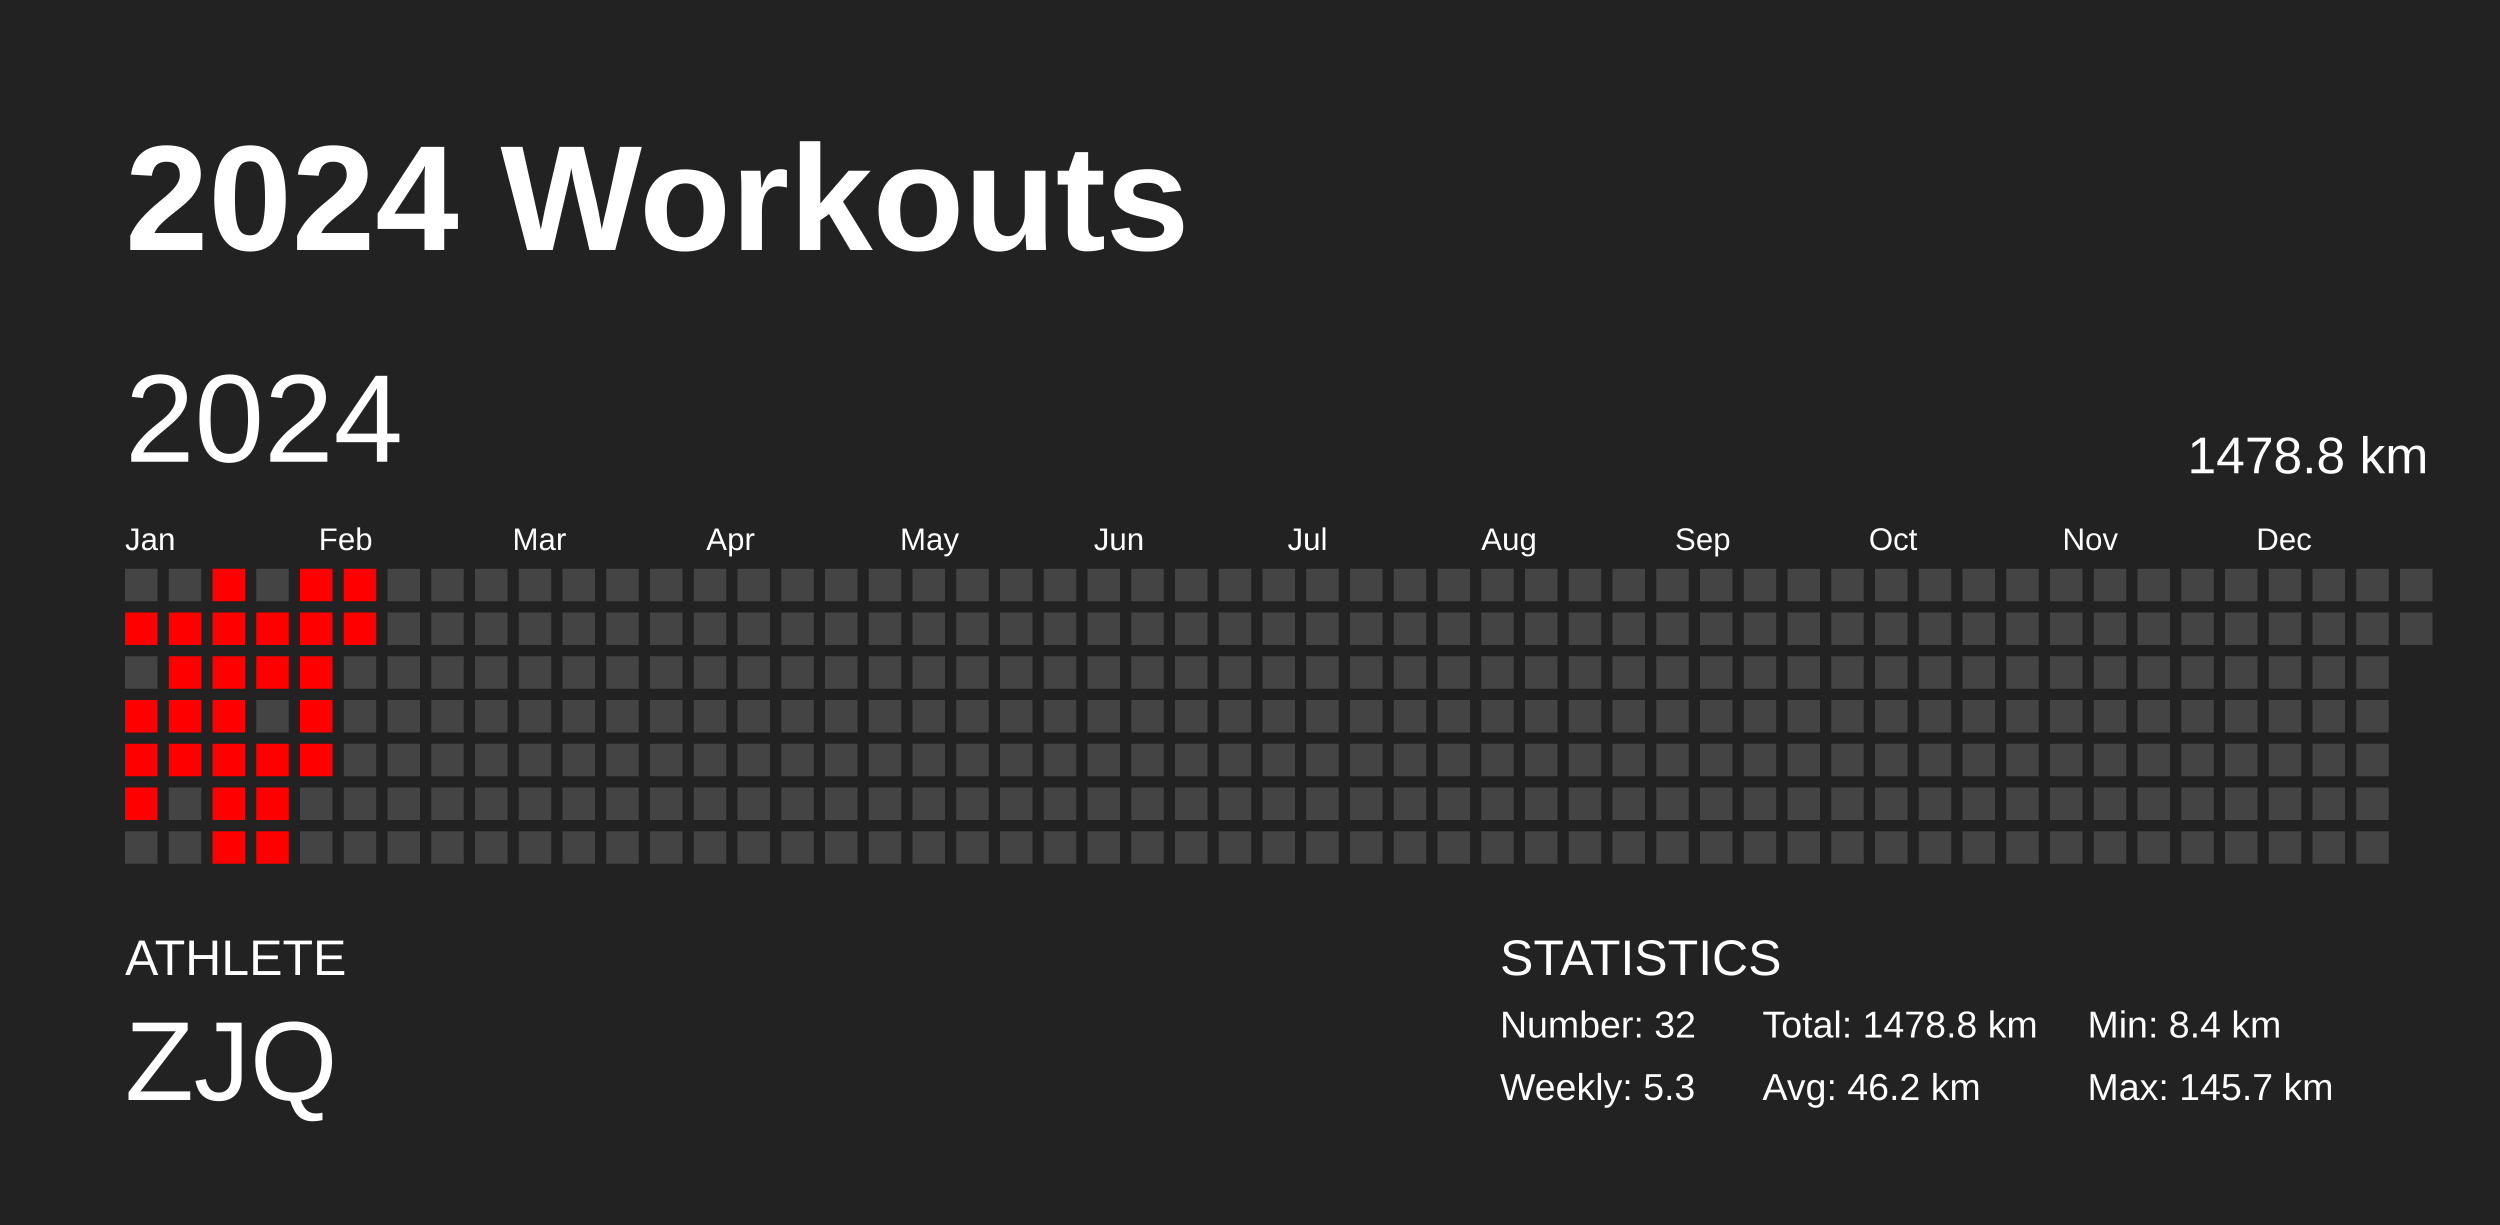
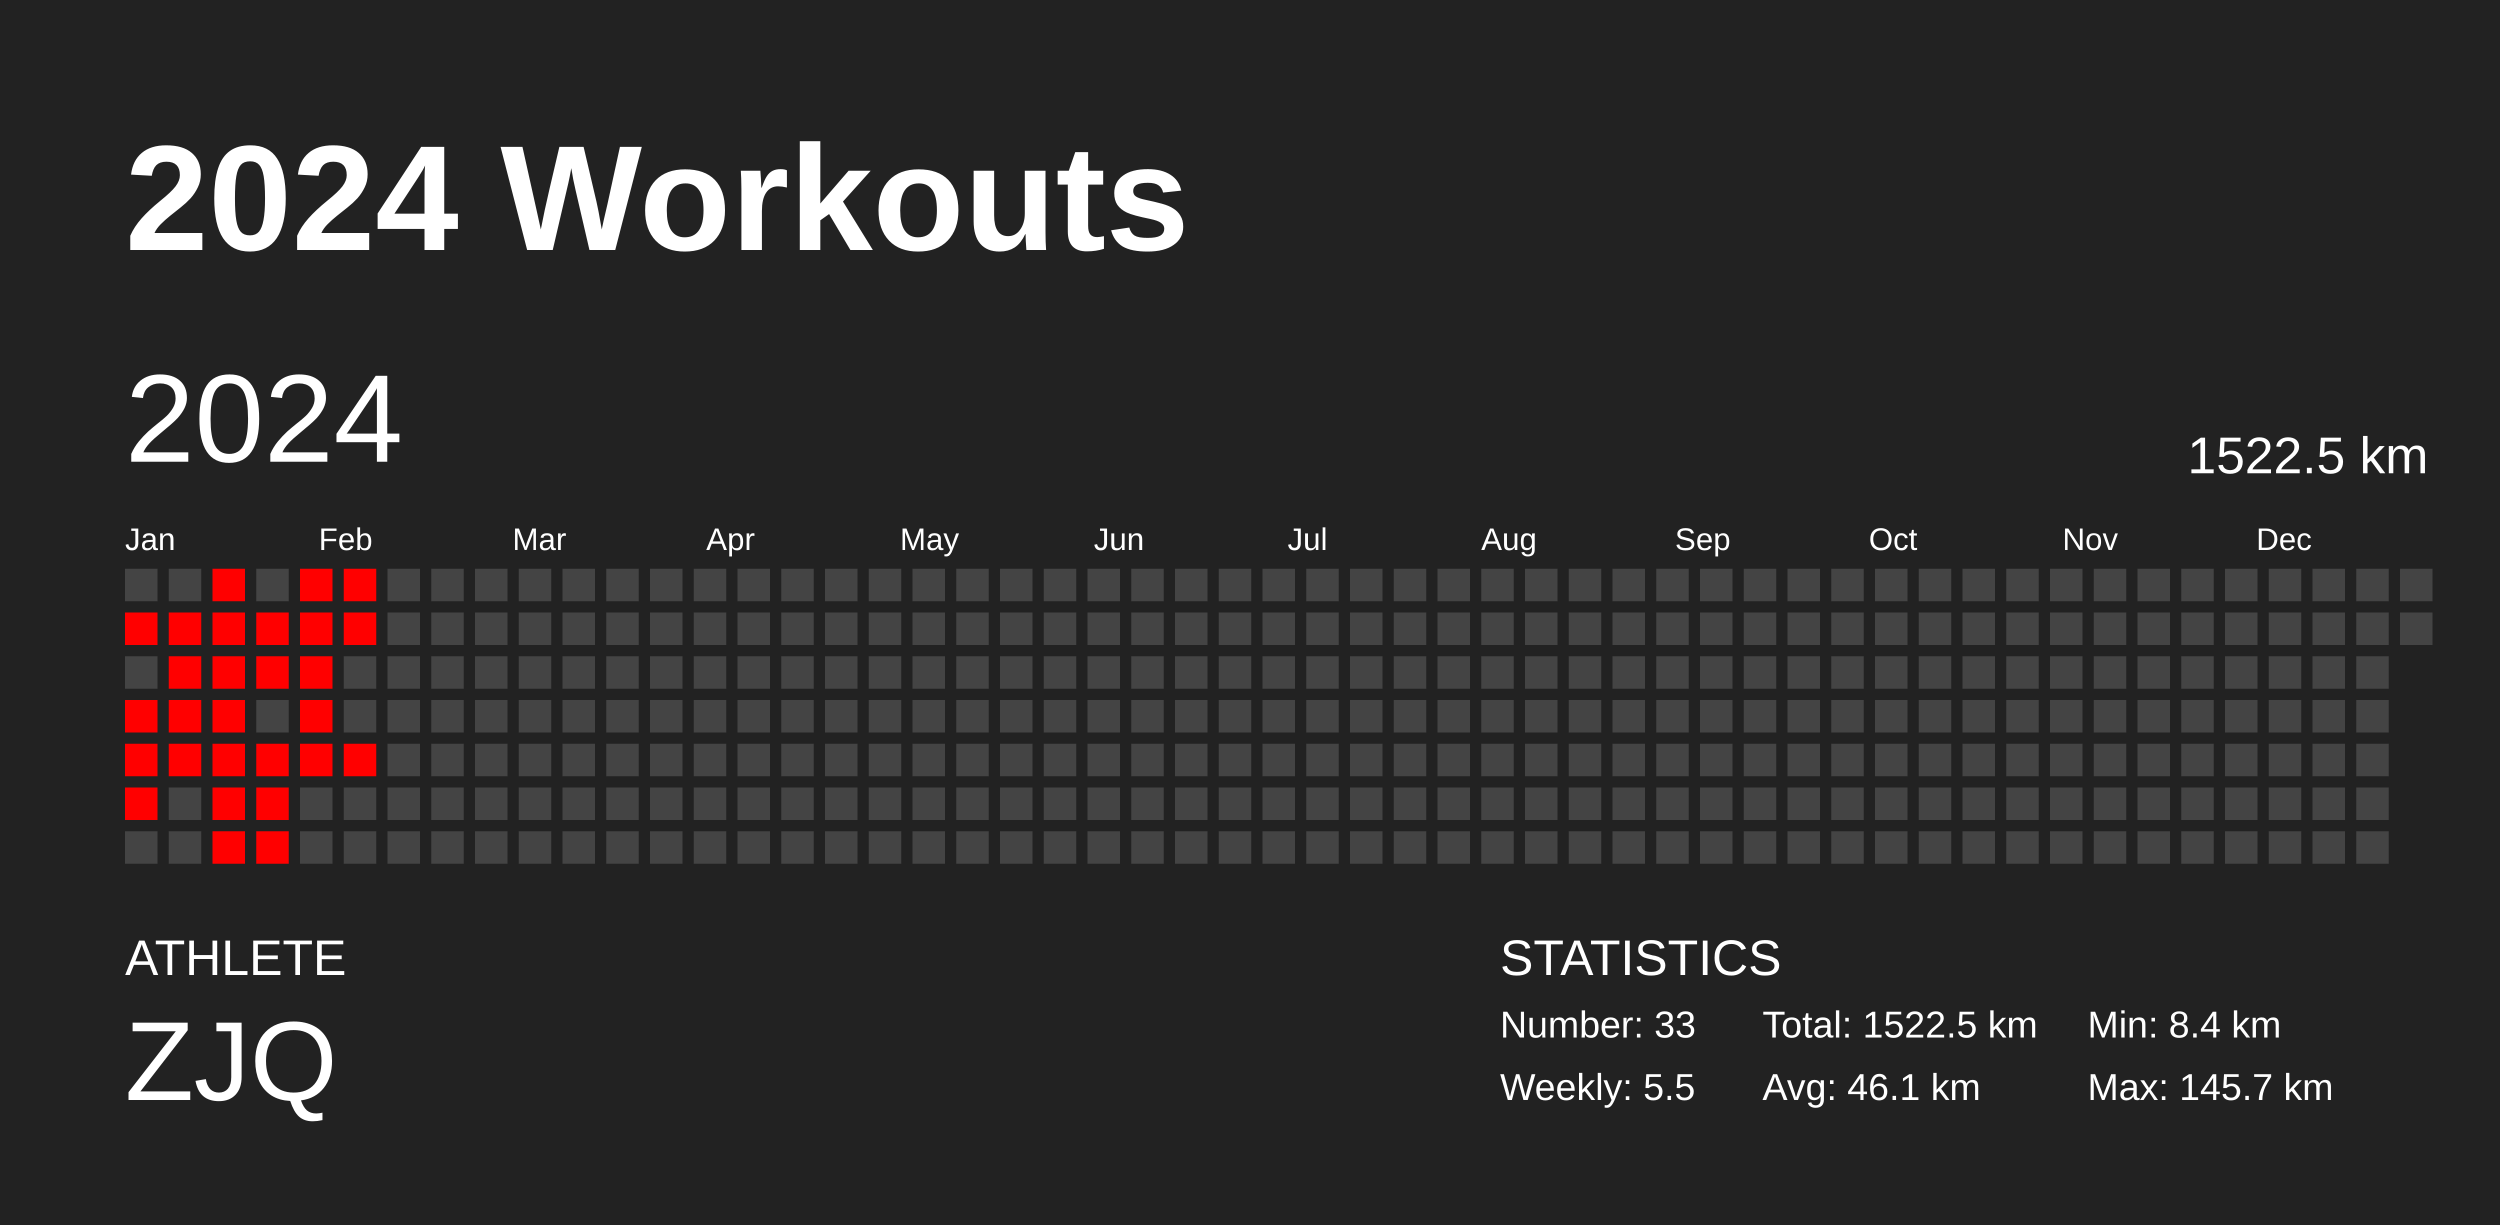
<svg xmlns="http://www.w3.org/2000/svg" baseProfile="full" height="98mm" version="1.1" viewBox="0,0,200,98" width="200mm">
  <defs />
  <rect fill="#222222" height="98" width="200" x="0" y="0" />
  <text fill="#FFFFFF" style="font-size:12px; font-family:Arial; font-weight:bold;" x="10" y="20">2024 Workouts</text>
  <text fill="#FFFFFF" style="font-size:4px; font-family:Arial" x="10" y="78">ATHLETE</text>
  <text fill="#FFFFFF" style="font-size:9px; font-family:Arial" x="10" y="88">ZJQ</text>
  <text fill="#FFFFFF" style="font-size:4px; font-family:Arial" x="120" y="78">STATISTICS</text>
-   <text fill="#FFFFFF" style="font-size:3px; font-family:Arial" x="120" y="83">Number: 32</text>
-   <text fill="#FFFFFF" style="font-size:3px; font-family:Arial" x="120" y="88">Weekly: 5.3</text>
-   <text fill="#FFFFFF" style="font-size:3px; font-family:Arial" x="141" y="83">Total: 1478.8 km</text>
-   <text fill="#FFFFFF" style="font-size:3px; font-family:Arial" x="141" y="88">Avg: 46.2 km</text>
+   <text fill="#FFFFFF" style="font-size:3px; font-family:Arial" x="120" y="83">Number: 33</text>
+   <text fill="#FFFFFF" style="font-size:3px; font-family:Arial" x="120" y="88">Weekly: 5.5</text>
+   <text fill="#FFFFFF" style="font-size:3px; font-family:Arial" x="141" y="83">Total: 1522.5 km</text>
+   <text fill="#FFFFFF" style="font-size:3px; font-family:Arial" x="141" y="88">Avg: 46.1 km</text>
  <text fill="#FFFFFF" style="font-size:3px; font-family:Arial" x="167" y="83">Min: 8.4 km</text>
  <text fill="#FFFFFF" style="font-size:3px; font-family:Arial" x="167" y="88">Max: 145.7 km</text>
  <text dominant-baseline="hanging" fill="#FFFFFF" style="font-size:10.0px; font-family:Arial;" x="10" y="30">2024</text>
-   <text dominant-baseline="hanging" fill="#FFFFFF" style="font-size:4.125px; font-family:Arial;" x="175" y="35">1478.8 km</text>
+   <text dominant-baseline="hanging" fill="#FFFFFF" style="font-size:4.125px; font-family:Arial;" x="175" y="35">1522.5 km</text>
  <text fill="#FFFFFF" style="font-size:2.5px; font-family:Arial" x="10.0" y="44">Jan</text>
  <text fill="#FFFFFF" style="font-size:2.5px; font-family:Arial" x="25.5" y="44">Feb</text>
  <text fill="#FFFFFF" style="font-size:2.5px; font-family:Arial" x="41.0" y="44">Mar</text>
  <text fill="#FFFFFF" style="font-size:2.5px; font-family:Arial" x="56.5" y="44">Apr</text>
  <text fill="#FFFFFF" style="font-size:2.5px; font-family:Arial" x="72.0" y="44">May</text>
  <text fill="#FFFFFF" style="font-size:2.5px; font-family:Arial" x="87.5" y="44">Jun</text>
  <text fill="#FFFFFF" style="font-size:2.5px; font-family:Arial" x="103.0" y="44">Jul</text>
  <text fill="#FFFFFF" style="font-size:2.5px; font-family:Arial" x="118.5" y="44">Aug</text>
  <text fill="#FFFFFF" style="font-size:2.5px; font-family:Arial" x="134.0" y="44">Sep</text>
  <text fill="#FFFFFF" style="font-size:2.5px; font-family:Arial" x="149.5" y="44">Oct</text>
  <text fill="#FFFFFF" style="font-size:2.5px; font-family:Arial" x="165.0" y="44">Nov</text>
  <text fill="#FFFFFF" style="font-size:2.5px; font-family:Arial" x="180.5" y="44">Dec</text>
  <rect fill="#444444" height="2.6" width="2.6" x="10.0" y="45.5" />
  <rect fill="red" height="2.6" width="2.6" x="10.0" y="49.0" />
  <rect fill="#444444" height="2.6" width="2.6" x="10.0" y="52.5" />
  <rect fill="red" height="2.6" width="2.6" x="10.0" y="56.0" />
  <rect fill="red" height="2.6" width="2.6" x="10.0" y="59.5" />
  <rect fill="red" height="2.6" width="2.6" x="10.0" y="63.0" />
  <rect fill="#444444" height="2.6" width="2.6" x="10.0" y="66.5" />
  <rect fill="#444444" height="2.6" width="2.6" x="13.5" y="45.5" />
  <rect fill="red" height="2.6" width="2.6" x="13.5" y="49.0" />
  <rect fill="red" height="2.6" width="2.6" x="13.5" y="52.5" />
  <rect fill="red" height="2.6" width="2.6" x="13.5" y="56.0" />
  <rect fill="red" height="2.6" width="2.6" x="13.5" y="59.5" />
  <rect fill="#444444" height="2.6" width="2.6" x="13.5" y="63.0" />
  <rect fill="#444444" height="2.6" width="2.6" x="13.5" y="66.5" />
  <rect fill="red" height="2.6" width="2.6" x="17.0" y="45.5" />
  <rect fill="red" height="2.6" width="2.6" x="17.0" y="49.0" />
  <rect fill="red" height="2.6" width="2.6" x="17.0" y="52.5" />
  <rect fill="red" height="2.6" width="2.6" x="17.0" y="56.0" />
  <rect fill="red" height="2.6" width="2.6" x="17.0" y="59.5" />
  <rect fill="red" height="2.6" width="2.6" x="17.0" y="63.0" />
  <rect fill="red" height="2.6" width="2.6" x="17.0" y="66.5" />
  <rect fill="#444444" height="2.6" width="2.6" x="20.5" y="45.5" />
  <rect fill="red" height="2.6" width="2.6" x="20.5" y="49.0" />
  <rect fill="red" height="2.6" width="2.6" x="20.5" y="52.5" />
  <rect fill="#444444" height="2.6" width="2.6" x="20.5" y="56.0" />
  <rect fill="red" height="2.6" width="2.6" x="20.5" y="59.5" />
  <rect fill="red" height="2.6" width="2.6" x="20.5" y="63.0" />
  <rect fill="red" height="2.6" width="2.6" x="20.5" y="66.5" />
  <rect fill="red" height="2.6" width="2.6" x="24.0" y="45.5" />
  <rect fill="red" height="2.6" width="2.6" x="24.0" y="49.0" />
  <rect fill="red" height="2.6" width="2.6" x="24.0" y="52.5" />
  <rect fill="red" height="2.6" width="2.6" x="24.0" y="56.0" />
  <rect fill="red" height="2.6" width="2.6" x="24.0" y="59.5" />
  <rect fill="#444444" height="2.6" width="2.6" x="24.0" y="63.0" />
  <rect fill="#444444" height="2.6" width="2.6" x="24.0" y="66.5" />
  <rect fill="red" height="2.6" width="2.6" x="27.5" y="45.5" />
  <rect fill="red" height="2.6" width="2.6" x="27.5" y="49.0" />
  <rect fill="#444444" height="2.6" width="2.6" x="27.5" y="52.5" />
  <rect fill="#444444" height="2.6" width="2.6" x="27.5" y="56.0" />
-   <rect fill="#444444" height="2.6" width="2.6" x="27.5" y="59.5" />
+   <rect fill="red" height="2.6" width="2.6" x="27.5" y="59.5" />
  <rect fill="#444444" height="2.6" width="2.6" x="27.5" y="63.0" />
  <rect fill="#444444" height="2.6" width="2.6" x="27.5" y="66.5" />
  <rect fill="#444444" height="2.6" width="2.6" x="31.0" y="45.5" />
  <rect fill="#444444" height="2.6" width="2.6" x="31.0" y="49.0" />
  <rect fill="#444444" height="2.6" width="2.6" x="31.0" y="52.5" />
  <rect fill="#444444" height="2.6" width="2.6" x="31.0" y="56.0" />
  <rect fill="#444444" height="2.6" width="2.6" x="31.0" y="59.5" />
  <rect fill="#444444" height="2.6" width="2.6" x="31.0" y="63.0" />
  <rect fill="#444444" height="2.6" width="2.6" x="31.0" y="66.5" />
  <rect fill="#444444" height="2.6" width="2.6" x="34.5" y="45.5" />
  <rect fill="#444444" height="2.6" width="2.6" x="34.5" y="49.0" />
  <rect fill="#444444" height="2.6" width="2.6" x="34.5" y="52.5" />
  <rect fill="#444444" height="2.6" width="2.6" x="34.5" y="56.0" />
  <rect fill="#444444" height="2.6" width="2.6" x="34.5" y="59.5" />
  <rect fill="#444444" height="2.6" width="2.6" x="34.5" y="63.0" />
  <rect fill="#444444" height="2.6" width="2.6" x="34.5" y="66.5" />
  <rect fill="#444444" height="2.6" width="2.6" x="38.0" y="45.5" />
  <rect fill="#444444" height="2.6" width="2.6" x="38.0" y="49.0" />
  <rect fill="#444444" height="2.6" width="2.6" x="38.0" y="52.5" />
  <rect fill="#444444" height="2.6" width="2.6" x="38.0" y="56.0" />
  <rect fill="#444444" height="2.6" width="2.6" x="38.0" y="59.5" />
  <rect fill="#444444" height="2.6" width="2.6" x="38.0" y="63.0" />
  <rect fill="#444444" height="2.6" width="2.6" x="38.0" y="66.5" />
  <rect fill="#444444" height="2.6" width="2.6" x="41.5" y="45.5" />
  <rect fill="#444444" height="2.6" width="2.6" x="41.5" y="49.0" />
  <rect fill="#444444" height="2.6" width="2.6" x="41.5" y="52.5" />
  <rect fill="#444444" height="2.6" width="2.6" x="41.5" y="56.0" />
  <rect fill="#444444" height="2.6" width="2.6" x="41.5" y="59.5" />
  <rect fill="#444444" height="2.6" width="2.6" x="41.5" y="63.0" />
  <rect fill="#444444" height="2.6" width="2.6" x="41.5" y="66.5" />
  <rect fill="#444444" height="2.6" width="2.6" x="45.0" y="45.5" />
  <rect fill="#444444" height="2.6" width="2.6" x="45.0" y="49.0" />
  <rect fill="#444444" height="2.6" width="2.6" x="45.0" y="52.5" />
  <rect fill="#444444" height="2.6" width="2.6" x="45.0" y="56.0" />
  <rect fill="#444444" height="2.6" width="2.6" x="45.0" y="59.5" />
  <rect fill="#444444" height="2.6" width="2.6" x="45.0" y="63.0" />
  <rect fill="#444444" height="2.6" width="2.6" x="45.0" y="66.5" />
  <rect fill="#444444" height="2.6" width="2.6" x="48.5" y="45.5" />
  <rect fill="#444444" height="2.6" width="2.6" x="48.5" y="49.0" />
  <rect fill="#444444" height="2.6" width="2.6" x="48.5" y="52.5" />
  <rect fill="#444444" height="2.6" width="2.6" x="48.5" y="56.0" />
  <rect fill="#444444" height="2.6" width="2.6" x="48.5" y="59.5" />
  <rect fill="#444444" height="2.6" width="2.6" x="48.5" y="63.0" />
  <rect fill="#444444" height="2.6" width="2.6" x="48.5" y="66.5" />
  <rect fill="#444444" height="2.6" width="2.6" x="52.0" y="45.5" />
  <rect fill="#444444" height="2.6" width="2.6" x="52.0" y="49.0" />
  <rect fill="#444444" height="2.6" width="2.6" x="52.0" y="52.5" />
  <rect fill="#444444" height="2.6" width="2.6" x="52.0" y="56.0" />
  <rect fill="#444444" height="2.6" width="2.6" x="52.0" y="59.5" />
  <rect fill="#444444" height="2.6" width="2.6" x="52.0" y="63.0" />
  <rect fill="#444444" height="2.6" width="2.6" x="52.0" y="66.5" />
  <rect fill="#444444" height="2.6" width="2.6" x="55.5" y="45.5" />
  <rect fill="#444444" height="2.6" width="2.6" x="55.5" y="49.0" />
  <rect fill="#444444" height="2.6" width="2.6" x="55.5" y="52.5" />
  <rect fill="#444444" height="2.6" width="2.6" x="55.5" y="56.0" />
  <rect fill="#444444" height="2.6" width="2.6" x="55.5" y="59.5" />
  <rect fill="#444444" height="2.6" width="2.6" x="55.5" y="63.0" />
  <rect fill="#444444" height="2.6" width="2.6" x="55.5" y="66.5" />
  <rect fill="#444444" height="2.6" width="2.6" x="59.0" y="45.5" />
  <rect fill="#444444" height="2.6" width="2.6" x="59.0" y="49.0" />
  <rect fill="#444444" height="2.6" width="2.6" x="59.0" y="52.5" />
  <rect fill="#444444" height="2.6" width="2.6" x="59.0" y="56.0" />
  <rect fill="#444444" height="2.6" width="2.6" x="59.0" y="59.5" />
  <rect fill="#444444" height="2.6" width="2.6" x="59.0" y="63.0" />
  <rect fill="#444444" height="2.6" width="2.6" x="59.0" y="66.5" />
  <rect fill="#444444" height="2.6" width="2.6" x="62.5" y="45.5" />
  <rect fill="#444444" height="2.6" width="2.6" x="62.5" y="49.0" />
  <rect fill="#444444" height="2.6" width="2.6" x="62.5" y="52.5" />
  <rect fill="#444444" height="2.6" width="2.6" x="62.5" y="56.0" />
  <rect fill="#444444" height="2.6" width="2.6" x="62.5" y="59.5" />
  <rect fill="#444444" height="2.6" width="2.6" x="62.5" y="63.0" />
  <rect fill="#444444" height="2.6" width="2.6" x="62.5" y="66.5" />
  <rect fill="#444444" height="2.6" width="2.6" x="66.0" y="45.5" />
  <rect fill="#444444" height="2.6" width="2.6" x="66.0" y="49.0" />
  <rect fill="#444444" height="2.6" width="2.6" x="66.0" y="52.5" />
  <rect fill="#444444" height="2.6" width="2.6" x="66.0" y="56.0" />
  <rect fill="#444444" height="2.6" width="2.6" x="66.0" y="59.5" />
  <rect fill="#444444" height="2.6" width="2.6" x="66.0" y="63.0" />
  <rect fill="#444444" height="2.6" width="2.6" x="66.0" y="66.5" />
  <rect fill="#444444" height="2.6" width="2.6" x="69.5" y="45.5" />
  <rect fill="#444444" height="2.6" width="2.6" x="69.5" y="49.0" />
  <rect fill="#444444" height="2.6" width="2.6" x="69.5" y="52.5" />
  <rect fill="#444444" height="2.6" width="2.6" x="69.5" y="56.0" />
  <rect fill="#444444" height="2.6" width="2.6" x="69.5" y="59.5" />
  <rect fill="#444444" height="2.6" width="2.6" x="69.5" y="63.0" />
  <rect fill="#444444" height="2.6" width="2.6" x="69.5" y="66.5" />
  <rect fill="#444444" height="2.6" width="2.6" x="73.0" y="45.5" />
  <rect fill="#444444" height="2.6" width="2.6" x="73.0" y="49.0" />
  <rect fill="#444444" height="2.6" width="2.6" x="73.0" y="52.5" />
  <rect fill="#444444" height="2.6" width="2.6" x="73.0" y="56.0" />
  <rect fill="#444444" height="2.6" width="2.6" x="73.0" y="59.5" />
  <rect fill="#444444" height="2.6" width="2.6" x="73.0" y="63.0" />
  <rect fill="#444444" height="2.6" width="2.6" x="73.0" y="66.5" />
  <rect fill="#444444" height="2.6" width="2.6" x="76.5" y="45.5" />
  <rect fill="#444444" height="2.6" width="2.6" x="76.5" y="49.0" />
  <rect fill="#444444" height="2.6" width="2.6" x="76.5" y="52.5" />
  <rect fill="#444444" height="2.6" width="2.6" x="76.5" y="56.0" />
  <rect fill="#444444" height="2.6" width="2.6" x="76.5" y="59.5" />
  <rect fill="#444444" height="2.6" width="2.6" x="76.5" y="63.0" />
  <rect fill="#444444" height="2.6" width="2.6" x="76.5" y="66.5" />
  <rect fill="#444444" height="2.6" width="2.6" x="80.0" y="45.5" />
  <rect fill="#444444" height="2.6" width="2.6" x="80.0" y="49.0" />
  <rect fill="#444444" height="2.6" width="2.6" x="80.0" y="52.5" />
  <rect fill="#444444" height="2.6" width="2.6" x="80.0" y="56.0" />
  <rect fill="#444444" height="2.6" width="2.6" x="80.0" y="59.5" />
  <rect fill="#444444" height="2.6" width="2.6" x="80.0" y="63.0" />
  <rect fill="#444444" height="2.6" width="2.6" x="80.0" y="66.5" />
  <rect fill="#444444" height="2.6" width="2.6" x="83.5" y="45.5" />
  <rect fill="#444444" height="2.6" width="2.6" x="83.5" y="49.0" />
  <rect fill="#444444" height="2.6" width="2.6" x="83.5" y="52.5" />
  <rect fill="#444444" height="2.6" width="2.6" x="83.5" y="56.0" />
  <rect fill="#444444" height="2.6" width="2.6" x="83.5" y="59.5" />
  <rect fill="#444444" height="2.6" width="2.6" x="83.5" y="63.0" />
  <rect fill="#444444" height="2.6" width="2.6" x="83.5" y="66.5" />
  <rect fill="#444444" height="2.6" width="2.6" x="87.0" y="45.5" />
  <rect fill="#444444" height="2.6" width="2.6" x="87.0" y="49.0" />
  <rect fill="#444444" height="2.6" width="2.6" x="87.0" y="52.5" />
  <rect fill="#444444" height="2.6" width="2.6" x="87.0" y="56.0" />
  <rect fill="#444444" height="2.6" width="2.6" x="87.0" y="59.5" />
  <rect fill="#444444" height="2.6" width="2.6" x="87.0" y="63.0" />
  <rect fill="#444444" height="2.6" width="2.6" x="87.0" y="66.5" />
  <rect fill="#444444" height="2.6" width="2.6" x="90.5" y="45.5" />
  <rect fill="#444444" height="2.6" width="2.6" x="90.5" y="49.0" />
  <rect fill="#444444" height="2.6" width="2.6" x="90.5" y="52.5" />
  <rect fill="#444444" height="2.6" width="2.6" x="90.5" y="56.0" />
  <rect fill="#444444" height="2.6" width="2.6" x="90.5" y="59.5" />
  <rect fill="#444444" height="2.6" width="2.6" x="90.5" y="63.0" />
  <rect fill="#444444" height="2.6" width="2.6" x="90.5" y="66.5" />
  <rect fill="#444444" height="2.6" width="2.6" x="94.0" y="45.5" />
  <rect fill="#444444" height="2.6" width="2.6" x="94.0" y="49.0" />
  <rect fill="#444444" height="2.6" width="2.6" x="94.0" y="52.5" />
  <rect fill="#444444" height="2.6" width="2.6" x="94.0" y="56.0" />
  <rect fill="#444444" height="2.6" width="2.6" x="94.0" y="59.5" />
  <rect fill="#444444" height="2.6" width="2.6" x="94.0" y="63.0" />
  <rect fill="#444444" height="2.6" width="2.6" x="94.0" y="66.5" />
  <rect fill="#444444" height="2.6" width="2.6" x="97.5" y="45.5" />
  <rect fill="#444444" height="2.6" width="2.6" x="97.5" y="49.0" />
  <rect fill="#444444" height="2.6" width="2.6" x="97.5" y="52.5" />
  <rect fill="#444444" height="2.6" width="2.6" x="97.5" y="56.0" />
  <rect fill="#444444" height="2.6" width="2.6" x="97.5" y="59.5" />
  <rect fill="#444444" height="2.6" width="2.6" x="97.5" y="63.0" />
  <rect fill="#444444" height="2.6" width="2.6" x="97.5" y="66.5" />
  <rect fill="#444444" height="2.6" width="2.6" x="101.0" y="45.5" />
  <rect fill="#444444" height="2.6" width="2.6" x="101.0" y="49.0" />
  <rect fill="#444444" height="2.6" width="2.6" x="101.0" y="52.5" />
  <rect fill="#444444" height="2.6" width="2.6" x="101.0" y="56.0" />
  <rect fill="#444444" height="2.6" width="2.6" x="101.0" y="59.5" />
  <rect fill="#444444" height="2.6" width="2.6" x="101.0" y="63.0" />
  <rect fill="#444444" height="2.6" width="2.6" x="101.0" y="66.5" />
  <rect fill="#444444" height="2.6" width="2.6" x="104.5" y="45.5" />
  <rect fill="#444444" height="2.6" width="2.6" x="104.5" y="49.0" />
  <rect fill="#444444" height="2.6" width="2.6" x="104.5" y="52.5" />
  <rect fill="#444444" height="2.6" width="2.6" x="104.5" y="56.0" />
  <rect fill="#444444" height="2.6" width="2.6" x="104.5" y="59.5" />
  <rect fill="#444444" height="2.6" width="2.6" x="104.5" y="63.0" />
  <rect fill="#444444" height="2.6" width="2.6" x="104.5" y="66.5" />
  <rect fill="#444444" height="2.6" width="2.6" x="108.0" y="45.5" />
  <rect fill="#444444" height="2.6" width="2.6" x="108.0" y="49.0" />
  <rect fill="#444444" height="2.6" width="2.6" x="108.0" y="52.5" />
  <rect fill="#444444" height="2.6" width="2.6" x="108.0" y="56.0" />
  <rect fill="#444444" height="2.6" width="2.6" x="108.0" y="59.5" />
  <rect fill="#444444" height="2.6" width="2.6" x="108.0" y="63.0" />
  <rect fill="#444444" height="2.6" width="2.6" x="108.0" y="66.5" />
  <rect fill="#444444" height="2.6" width="2.6" x="111.5" y="45.5" />
  <rect fill="#444444" height="2.6" width="2.6" x="111.5" y="49.0" />
  <rect fill="#444444" height="2.6" width="2.6" x="111.5" y="52.5" />
  <rect fill="#444444" height="2.6" width="2.6" x="111.5" y="56.0" />
  <rect fill="#444444" height="2.6" width="2.6" x="111.5" y="59.5" />
  <rect fill="#444444" height="2.6" width="2.6" x="111.5" y="63.0" />
  <rect fill="#444444" height="2.6" width="2.6" x="111.5" y="66.5" />
  <rect fill="#444444" height="2.6" width="2.6" x="115.0" y="45.5" />
  <rect fill="#444444" height="2.6" width="2.6" x="115.0" y="49.0" />
  <rect fill="#444444" height="2.6" width="2.6" x="115.0" y="52.5" />
  <rect fill="#444444" height="2.6" width="2.6" x="115.0" y="56.0" />
  <rect fill="#444444" height="2.6" width="2.6" x="115.0" y="59.5" />
  <rect fill="#444444" height="2.6" width="2.6" x="115.0" y="63.0" />
  <rect fill="#444444" height="2.6" width="2.6" x="115.0" y="66.5" />
  <rect fill="#444444" height="2.6" width="2.6" x="118.5" y="45.5" />
  <rect fill="#444444" height="2.6" width="2.6" x="118.5" y="49.0" />
  <rect fill="#444444" height="2.6" width="2.6" x="118.5" y="52.5" />
  <rect fill="#444444" height="2.6" width="2.6" x="118.5" y="56.0" />
  <rect fill="#444444" height="2.6" width="2.6" x="118.5" y="59.5" />
  <rect fill="#444444" height="2.6" width="2.6" x="118.5" y="63.0" />
  <rect fill="#444444" height="2.6" width="2.6" x="118.5" y="66.5" />
  <rect fill="#444444" height="2.6" width="2.6" x="122.0" y="45.5" />
  <rect fill="#444444" height="2.6" width="2.6" x="122.0" y="49.0" />
  <rect fill="#444444" height="2.6" width="2.6" x="122.0" y="52.5" />
  <rect fill="#444444" height="2.6" width="2.6" x="122.0" y="56.0" />
  <rect fill="#444444" height="2.6" width="2.6" x="122.0" y="59.5" />
  <rect fill="#444444" height="2.6" width="2.6" x="122.0" y="63.0" />
  <rect fill="#444444" height="2.6" width="2.6" x="122.0" y="66.5" />
  <rect fill="#444444" height="2.6" width="2.6" x="125.5" y="45.5" />
  <rect fill="#444444" height="2.6" width="2.6" x="125.5" y="49.0" />
  <rect fill="#444444" height="2.6" width="2.6" x="125.5" y="52.5" />
  <rect fill="#444444" height="2.6" width="2.6" x="125.5" y="56.0" />
  <rect fill="#444444" height="2.6" width="2.6" x="125.5" y="59.5" />
  <rect fill="#444444" height="2.6" width="2.6" x="125.5" y="63.0" />
  <rect fill="#444444" height="2.6" width="2.6" x="125.5" y="66.5" />
  <rect fill="#444444" height="2.6" width="2.6" x="129.0" y="45.5" />
  <rect fill="#444444" height="2.6" width="2.6" x="129.0" y="49.0" />
  <rect fill="#444444" height="2.6" width="2.6" x="129.0" y="52.5" />
  <rect fill="#444444" height="2.6" width="2.6" x="129.0" y="56.0" />
  <rect fill="#444444" height="2.6" width="2.6" x="129.0" y="59.5" />
  <rect fill="#444444" height="2.6" width="2.6" x="129.0" y="63.0" />
  <rect fill="#444444" height="2.6" width="2.6" x="129.0" y="66.5" />
  <rect fill="#444444" height="2.6" width="2.6" x="132.5" y="45.5" />
  <rect fill="#444444" height="2.6" width="2.6" x="132.5" y="49.0" />
  <rect fill="#444444" height="2.6" width="2.6" x="132.5" y="52.5" />
  <rect fill="#444444" height="2.6" width="2.6" x="132.5" y="56.0" />
  <rect fill="#444444" height="2.6" width="2.6" x="132.5" y="59.5" />
  <rect fill="#444444" height="2.6" width="2.6" x="132.5" y="63.0" />
  <rect fill="#444444" height="2.6" width="2.6" x="132.5" y="66.5" />
  <rect fill="#444444" height="2.6" width="2.6" x="136.0" y="45.5" />
  <rect fill="#444444" height="2.6" width="2.6" x="136.0" y="49.0" />
  <rect fill="#444444" height="2.6" width="2.6" x="136.0" y="52.5" />
  <rect fill="#444444" height="2.6" width="2.6" x="136.0" y="56.0" />
  <rect fill="#444444" height="2.6" width="2.6" x="136.0" y="59.5" />
  <rect fill="#444444" height="2.6" width="2.6" x="136.0" y="63.0" />
  <rect fill="#444444" height="2.6" width="2.6" x="136.0" y="66.5" />
  <rect fill="#444444" height="2.6" width="2.6" x="139.5" y="45.5" />
  <rect fill="#444444" height="2.6" width="2.6" x="139.5" y="49.0" />
  <rect fill="#444444" height="2.6" width="2.6" x="139.5" y="52.5" />
  <rect fill="#444444" height="2.6" width="2.6" x="139.5" y="56.0" />
  <rect fill="#444444" height="2.6" width="2.6" x="139.5" y="59.5" />
  <rect fill="#444444" height="2.6" width="2.6" x="139.5" y="63.0" />
  <rect fill="#444444" height="2.6" width="2.6" x="139.5" y="66.5" />
  <rect fill="#444444" height="2.6" width="2.6" x="143.0" y="45.5" />
  <rect fill="#444444" height="2.6" width="2.6" x="143.0" y="49.0" />
  <rect fill="#444444" height="2.6" width="2.6" x="143.0" y="52.5" />
  <rect fill="#444444" height="2.6" width="2.6" x="143.0" y="56.0" />
  <rect fill="#444444" height="2.6" width="2.6" x="143.0" y="59.5" />
  <rect fill="#444444" height="2.6" width="2.6" x="143.0" y="63.0" />
  <rect fill="#444444" height="2.6" width="2.6" x="143.0" y="66.5" />
  <rect fill="#444444" height="2.6" width="2.6" x="146.5" y="45.5" />
  <rect fill="#444444" height="2.6" width="2.6" x="146.5" y="49.0" />
  <rect fill="#444444" height="2.6" width="2.6" x="146.5" y="52.5" />
  <rect fill="#444444" height="2.6" width="2.6" x="146.5" y="56.0" />
  <rect fill="#444444" height="2.6" width="2.6" x="146.5" y="59.5" />
  <rect fill="#444444" height="2.6" width="2.6" x="146.5" y="63.0" />
  <rect fill="#444444" height="2.6" width="2.6" x="146.5" y="66.5" />
  <rect fill="#444444" height="2.6" width="2.6" x="150.0" y="45.5" />
  <rect fill="#444444" height="2.6" width="2.6" x="150.0" y="49.0" />
  <rect fill="#444444" height="2.6" width="2.6" x="150.0" y="52.5" />
  <rect fill="#444444" height="2.6" width="2.6" x="150.0" y="56.0" />
  <rect fill="#444444" height="2.6" width="2.6" x="150.0" y="59.5" />
  <rect fill="#444444" height="2.6" width="2.6" x="150.0" y="63.0" />
  <rect fill="#444444" height="2.6" width="2.6" x="150.0" y="66.5" />
  <rect fill="#444444" height="2.6" width="2.6" x="153.5" y="45.5" />
  <rect fill="#444444" height="2.6" width="2.6" x="153.5" y="49.0" />
  <rect fill="#444444" height="2.6" width="2.6" x="153.5" y="52.5" />
  <rect fill="#444444" height="2.6" width="2.6" x="153.5" y="56.0" />
  <rect fill="#444444" height="2.6" width="2.6" x="153.5" y="59.5" />
  <rect fill="#444444" height="2.6" width="2.6" x="153.5" y="63.0" />
  <rect fill="#444444" height="2.6" width="2.6" x="153.5" y="66.5" />
  <rect fill="#444444" height="2.6" width="2.6" x="157.0" y="45.5" />
  <rect fill="#444444" height="2.6" width="2.6" x="157.0" y="49.0" />
  <rect fill="#444444" height="2.6" width="2.6" x="157.0" y="52.5" />
  <rect fill="#444444" height="2.6" width="2.6" x="157.0" y="56.0" />
  <rect fill="#444444" height="2.6" width="2.6" x="157.0" y="59.5" />
  <rect fill="#444444" height="2.6" width="2.6" x="157.0" y="63.0" />
  <rect fill="#444444" height="2.6" width="2.6" x="157.0" y="66.5" />
  <rect fill="#444444" height="2.6" width="2.6" x="160.5" y="45.5" />
  <rect fill="#444444" height="2.6" width="2.6" x="160.5" y="49.0" />
  <rect fill="#444444" height="2.6" width="2.6" x="160.5" y="52.5" />
  <rect fill="#444444" height="2.6" width="2.6" x="160.5" y="56.0" />
  <rect fill="#444444" height="2.6" width="2.6" x="160.5" y="59.5" />
  <rect fill="#444444" height="2.6" width="2.6" x="160.5" y="63.0" />
  <rect fill="#444444" height="2.6" width="2.6" x="160.5" y="66.5" />
  <rect fill="#444444" height="2.6" width="2.6" x="164.0" y="45.5" />
  <rect fill="#444444" height="2.6" width="2.6" x="164.0" y="49.0" />
  <rect fill="#444444" height="2.6" width="2.6" x="164.0" y="52.5" />
  <rect fill="#444444" height="2.6" width="2.6" x="164.0" y="56.0" />
  <rect fill="#444444" height="2.6" width="2.6" x="164.0" y="59.5" />
  <rect fill="#444444" height="2.6" width="2.6" x="164.0" y="63.0" />
  <rect fill="#444444" height="2.6" width="2.6" x="164.0" y="66.5" />
  <rect fill="#444444" height="2.6" width="2.6" x="167.5" y="45.5" />
  <rect fill="#444444" height="2.6" width="2.6" x="167.5" y="49.0" />
  <rect fill="#444444" height="2.6" width="2.6" x="167.5" y="52.5" />
  <rect fill="#444444" height="2.6" width="2.6" x="167.5" y="56.0" />
  <rect fill="#444444" height="2.6" width="2.6" x="167.5" y="59.5" />
  <rect fill="#444444" height="2.6" width="2.6" x="167.5" y="63.0" />
  <rect fill="#444444" height="2.6" width="2.6" x="167.5" y="66.5" />
  <rect fill="#444444" height="2.6" width="2.6" x="171.0" y="45.5" />
  <rect fill="#444444" height="2.6" width="2.6" x="171.0" y="49.0" />
  <rect fill="#444444" height="2.6" width="2.6" x="171.0" y="52.5" />
  <rect fill="#444444" height="2.6" width="2.6" x="171.0" y="56.0" />
  <rect fill="#444444" height="2.6" width="2.6" x="171.0" y="59.5" />
  <rect fill="#444444" height="2.6" width="2.6" x="171.0" y="63.0" />
  <rect fill="#444444" height="2.6" width="2.6" x="171.0" y="66.5" />
  <rect fill="#444444" height="2.6" width="2.6" x="174.5" y="45.5" />
  <rect fill="#444444" height="2.6" width="2.6" x="174.5" y="49.0" />
  <rect fill="#444444" height="2.6" width="2.6" x="174.5" y="52.5" />
  <rect fill="#444444" height="2.6" width="2.6" x="174.5" y="56.0" />
  <rect fill="#444444" height="2.6" width="2.6" x="174.5" y="59.5" />
  <rect fill="#444444" height="2.6" width="2.6" x="174.5" y="63.0" />
  <rect fill="#444444" height="2.6" width="2.6" x="174.5" y="66.5" />
  <rect fill="#444444" height="2.6" width="2.6" x="178.0" y="45.5" />
  <rect fill="#444444" height="2.6" width="2.6" x="178.0" y="49.0" />
  <rect fill="#444444" height="2.6" width="2.6" x="178.0" y="52.5" />
  <rect fill="#444444" height="2.6" width="2.6" x="178.0" y="56.0" />
  <rect fill="#444444" height="2.6" width="2.6" x="178.0" y="59.5" />
  <rect fill="#444444" height="2.6" width="2.6" x="178.0" y="63.0" />
  <rect fill="#444444" height="2.6" width="2.6" x="178.0" y="66.5" />
  <rect fill="#444444" height="2.6" width="2.6" x="181.5" y="45.5" />
  <rect fill="#444444" height="2.6" width="2.6" x="181.5" y="49.0" />
  <rect fill="#444444" height="2.6" width="2.6" x="181.5" y="52.5" />
  <rect fill="#444444" height="2.6" width="2.6" x="181.5" y="56.0" />
  <rect fill="#444444" height="2.6" width="2.6" x="181.5" y="59.5" />
  <rect fill="#444444" height="2.6" width="2.6" x="181.5" y="63.0" />
  <rect fill="#444444" height="2.6" width="2.6" x="181.5" y="66.5" />
  <rect fill="#444444" height="2.6" width="2.6" x="185.0" y="45.5" />
  <rect fill="#444444" height="2.6" width="2.6" x="185.0" y="49.0" />
  <rect fill="#444444" height="2.6" width="2.6" x="185.0" y="52.5" />
  <rect fill="#444444" height="2.6" width="2.6" x="185.0" y="56.0" />
  <rect fill="#444444" height="2.6" width="2.6" x="185.0" y="59.5" />
  <rect fill="#444444" height="2.6" width="2.6" x="185.0" y="63.0" />
  <rect fill="#444444" height="2.6" width="2.6" x="185.0" y="66.5" />
  <rect fill="#444444" height="2.6" width="2.6" x="188.5" y="45.5" />
  <rect fill="#444444" height="2.6" width="2.6" x="188.5" y="49.0" />
  <rect fill="#444444" height="2.6" width="2.6" x="188.5" y="52.5" />
  <rect fill="#444444" height="2.6" width="2.6" x="188.5" y="56.0" />
  <rect fill="#444444" height="2.6" width="2.6" x="188.5" y="59.5" />
  <rect fill="#444444" height="2.6" width="2.6" x="188.5" y="63.0" />
  <rect fill="#444444" height="2.6" width="2.6" x="188.5" y="66.5" />
  <rect fill="#444444" height="2.6" width="2.6" x="192.0" y="45.5" />
  <rect fill="#444444" height="2.6" width="2.6" x="192.0" y="49.0" />
</svg>
